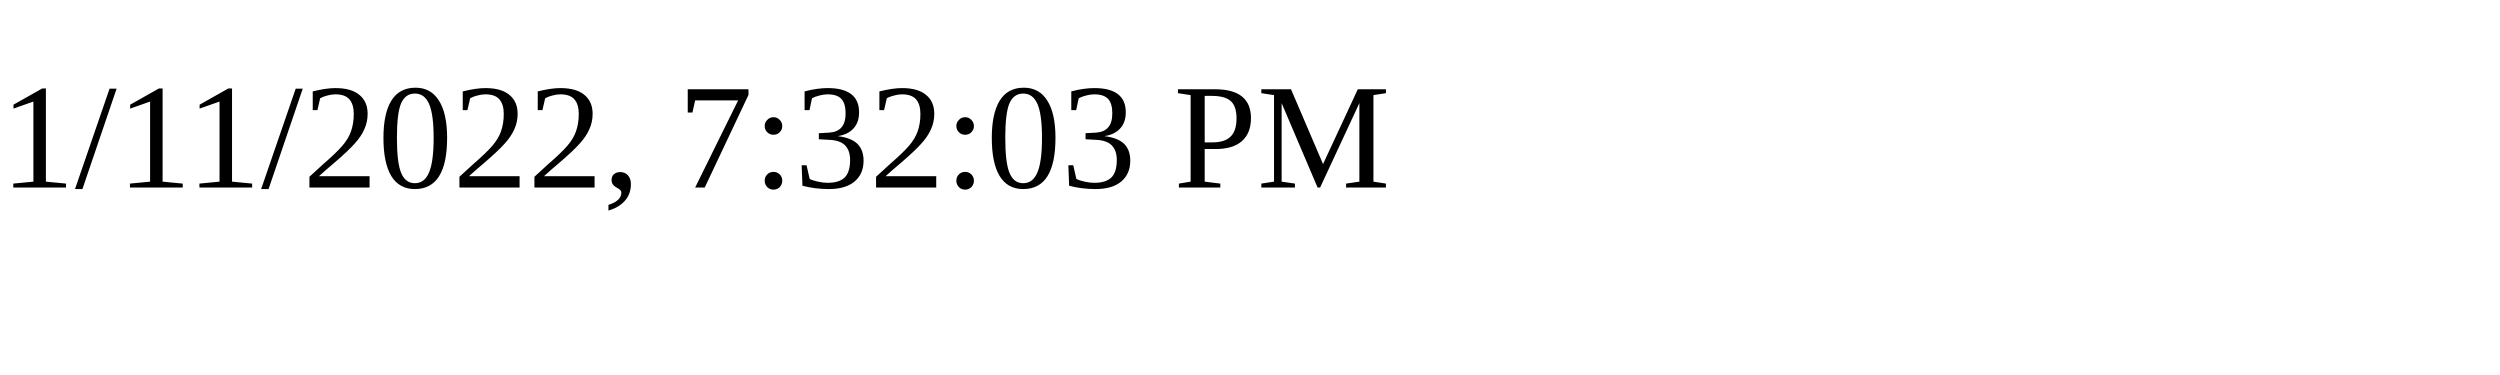
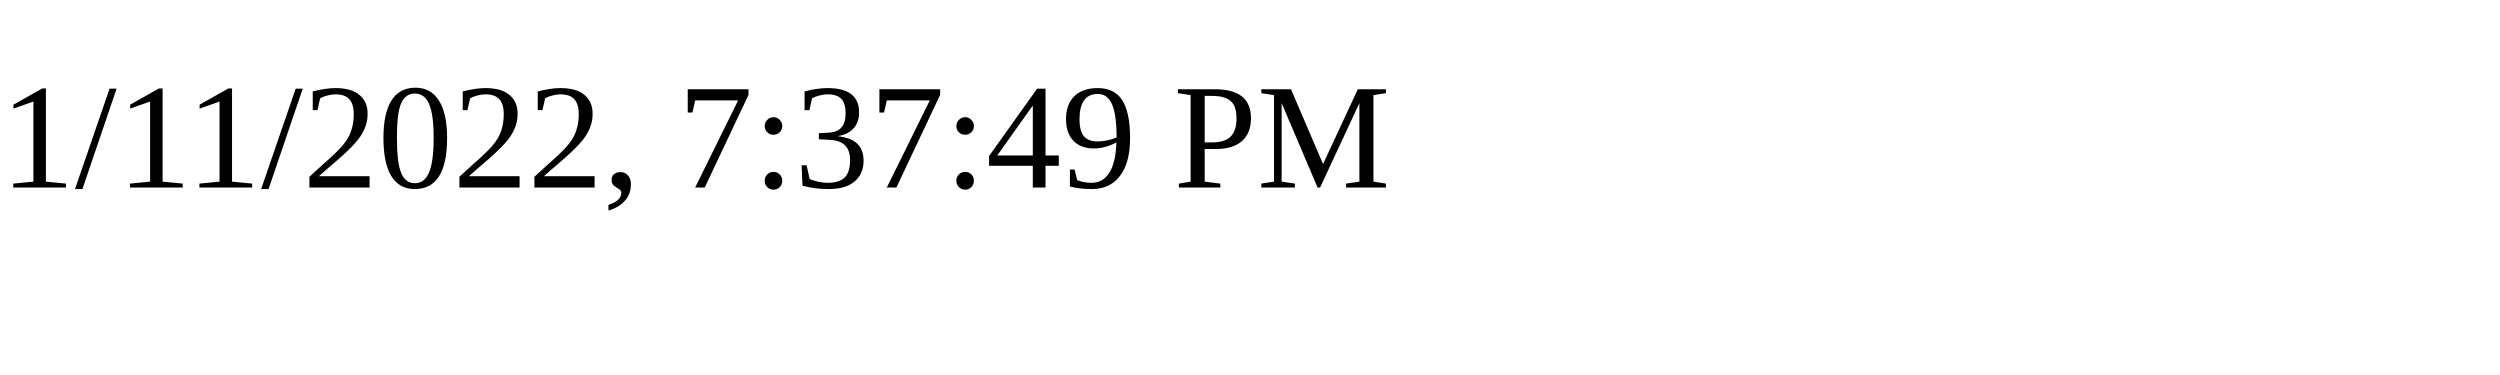
<svg xmlns="http://www.w3.org/2000/svg" height="30" width="200">
-   <text x="0" y="15">1/11/2022, 7:32:03 PM</text>
+   <text x="0" y="15">1/11/2022, 7:37:49 PM</text>
</svg>
